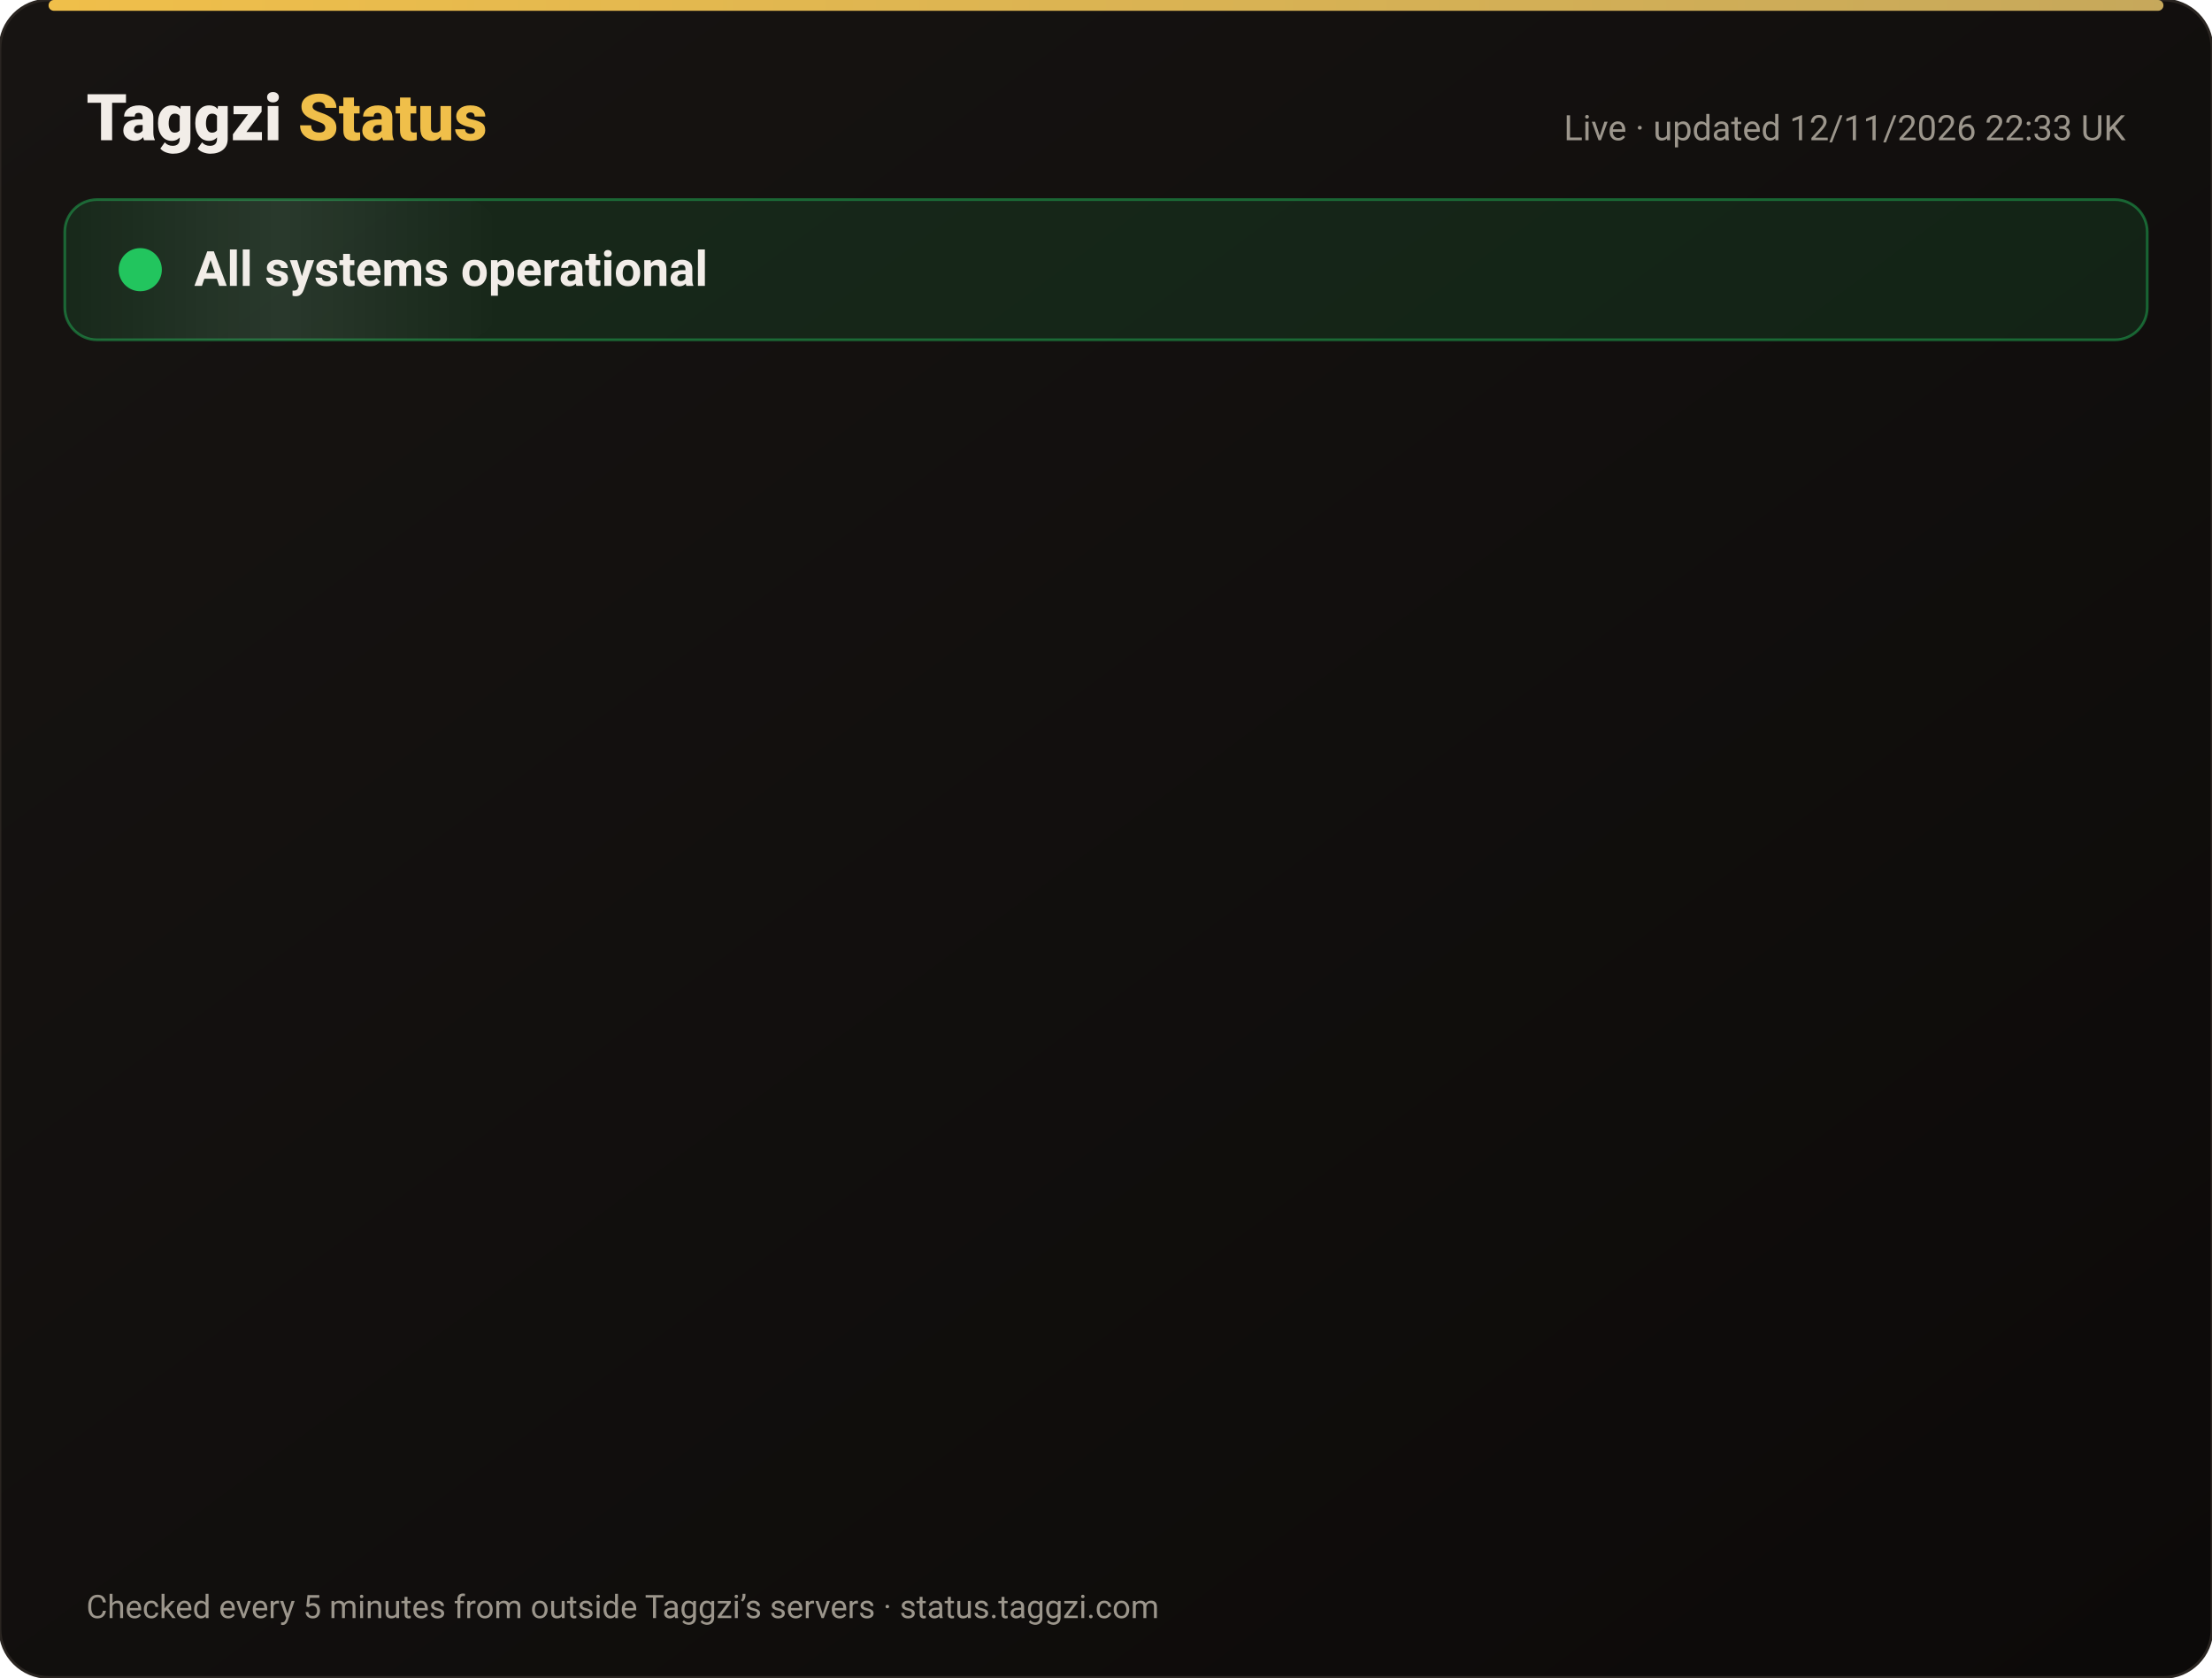
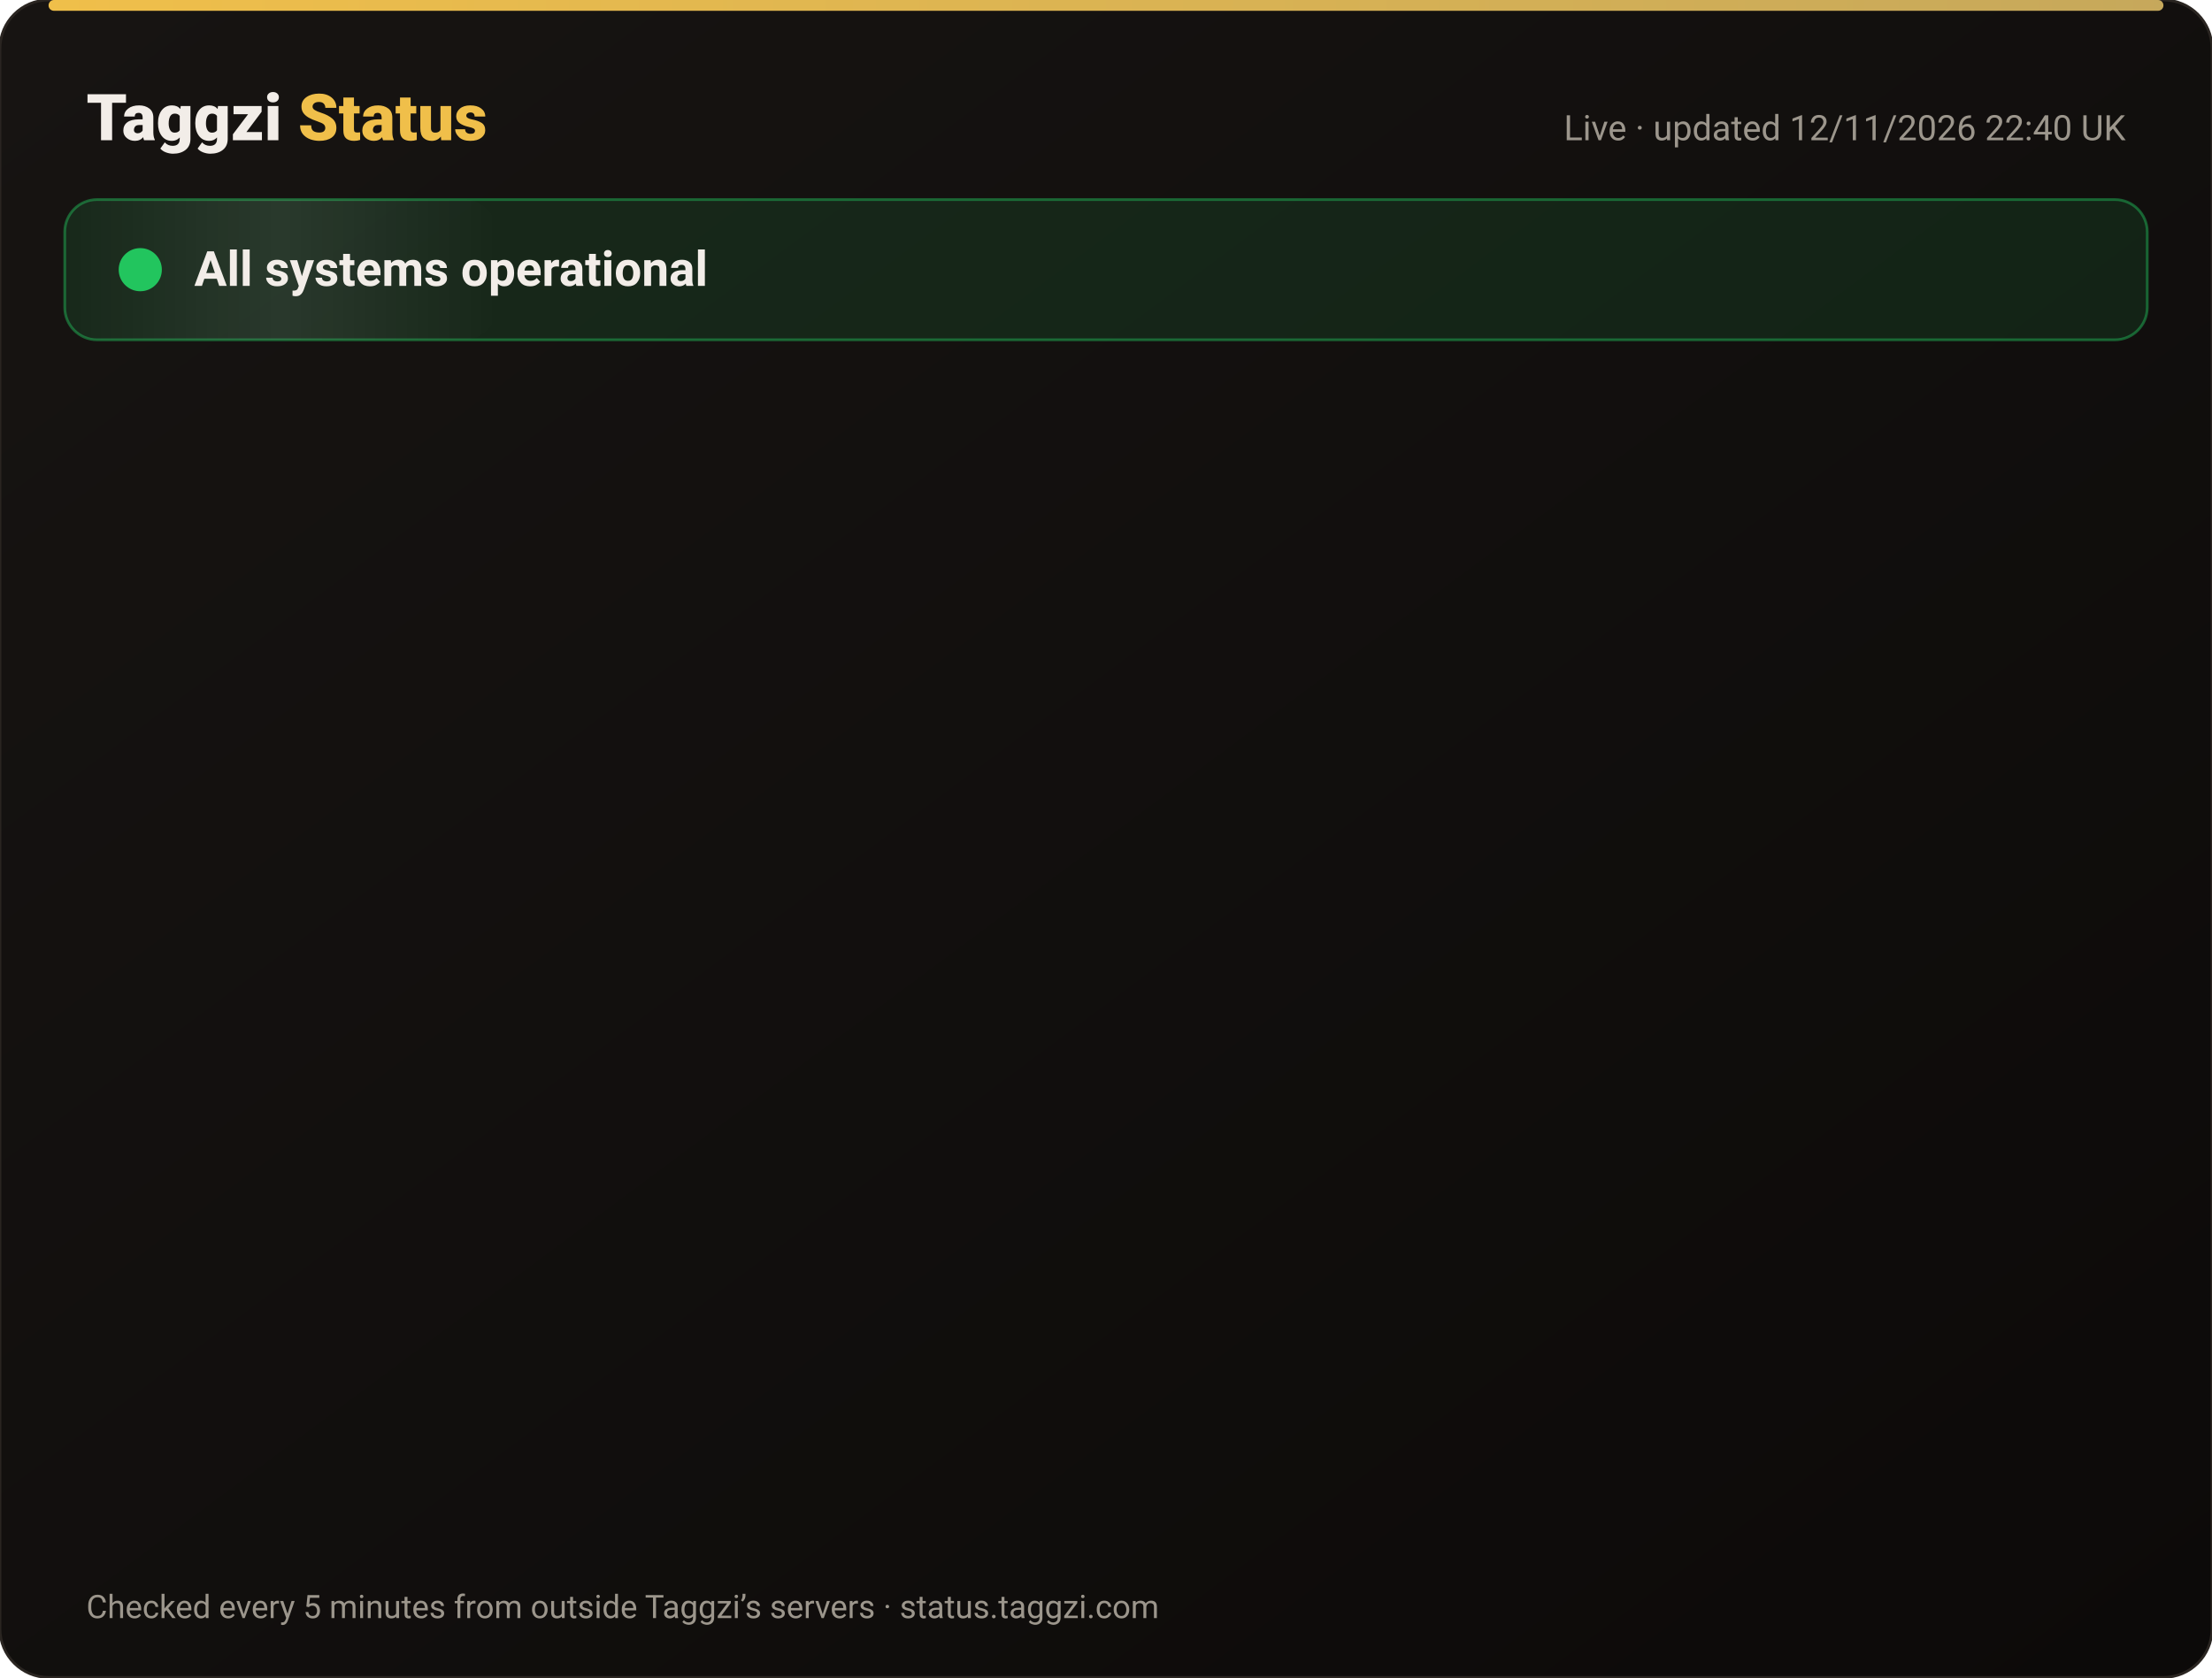
<svg xmlns="http://www.w3.org/2000/svg" width="820" height="622" viewBox="0 0 820 622" font-family="-apple-system,Segoe UI,Roboto,Helvetica,Arial,sans-serif">
  <defs>
    <linearGradient id="bg" x1="0" y1="0" x2="1" y2="1">
      <stop offset="0" stop-color="#171412" />
      <stop offset="1" stop-color="#0C0A09" />
    </linearGradient>
    <linearGradient id="gold" x1="0" x2="1">
      <stop offset="0" stop-color="#F0BF4A" />
      <stop offset="1" stop-color="#c6a85b" />
    </linearGradient>
    <linearGradient id="shine" x1="0" x2="1">
      <stop offset="0" stop-color="#fff" stop-opacity="0" />
      <stop offset=".5" stop-color="#fff" stop-opacity=".08" />
      <stop offset="1" stop-color="#fff" stop-opacity="0" />
    </linearGradient>
  </defs>
  <rect width="820" height="622" rx="18" fill="url(#bg)" stroke="#2a2521" />
  <rect x="18" y="0" width="784" height="4" rx="2" fill="url(#gold)" />
  <text x="32" y="52" font-size="24" font-weight="800" fill="#F2EDE8">Taggzi <tspan fill="#F0BF4A">Status</tspan>
  </text>
-   <text x="788" y="52" font-size="13" fill="#9C968C" text-anchor="end">Live · updated 12/11/2026 22:33 UK</text>
+   <text x="788" y="52" font-size="13" fill="#9C968C" text-anchor="end">Live · updated 12/11/2026 22:40 UK</text>
  <rect x="24" y="74" width="772" height="52" rx="12" fill="#22c55e" fill-opacity=".12" stroke="#22c55e" stroke-opacity=".45" />
  <rect x="24" y="74" width="160" height="52" rx="12" fill="url(#shine)">
    <animate attributeName="x" from="-160" to="820" dur="4s" repeatCount="indefinite" />
  </rect>
  <circle cx="52" cy="100" r="7" fill="#22c55e" />
  <circle cx="52" cy="100" r="7" fill="none" stroke="#22c55e" stroke-width="2">
    <animate attributeName="r" values="7;15;7" dur="2s" repeatCount="indefinite" />
    <animate attributeName="opacity" values=".9;0;.9" dur="2s" repeatCount="indefinite" />
  </circle>
  <text x="72" y="106" font-size="18" font-weight="700" fill="#F2EDE8">All systems operational</text>
  <g opacity="0">
    <animate attributeName="opacity" from="0" to="1" begin="0.00s" dur=".6s" fill="freeze" />
    <line x1="32" y1="188" x2="788" y2="188" stroke="#2a2521" />
    <circle cx="44" cy="166" r="6" fill="#22c55e">
      <animate attributeName="opacity" values="1;.45;1" dur="2.4s" begin="0.00s" repeatCount="indefinite" />
    </circle>
    <text x="62" y="171" font-size="15" font-weight="650" fill="#F2EDE8">Website</text>
    <text x="630" y="171" font-size="13" fill="#9C968C" text-anchor="end">99.97% uptime</text>
    <rect x="648" y="154" width="140" height="24" rx="12" fill="#22c55e" fill-opacity=".14" stroke="#22c55e" stroke-opacity=".5" />
    <text x="718" y="171" font-size="12" font-weight="700" fill="#22c55e" text-anchor="middle">Operational</text>
  </g>
  <g opacity="0">
    <animate attributeName="opacity" from="0" to="1" begin="0.15s" dur=".6s" fill="freeze" />
    <line x1="32" y1="234" x2="788" y2="234" stroke="#2a2521" />
    <circle cx="44" cy="212" r="6" fill="#22c55e">
      <animate attributeName="opacity" values="1;.45;1" dur="2.4s" begin="0.15s" repeatCount="indefinite" />
    </circle>
    <text x="62" y="217" font-size="15" font-weight="650" fill="#F2EDE8">Tag scans</text>
    <text x="630" y="217" font-size="13" fill="#9C968C" text-anchor="end">99.97% uptime</text>
    <rect x="648" y="200" width="140" height="24" rx="12" fill="#22c55e" fill-opacity=".14" stroke="#22c55e" stroke-opacity=".5" />
    <text x="718" y="217" font-size="12" font-weight="700" fill="#22c55e" text-anchor="middle">Operational</text>
  </g>
  <g opacity="0">
    <animate attributeName="opacity" from="0" to="1" begin="0.30s" dur=".6s" fill="freeze" />
    <line x1="32" y1="280" x2="788" y2="280" stroke="#2a2521" />
    <circle cx="44" cy="258" r="6" fill="#22c55e">
      <animate attributeName="opacity" values="1;.45;1" dur="2.4s" begin="0.30s" repeatCount="indefinite" />
    </circle>
    <text x="62" y="263" font-size="15" font-weight="650" fill="#F2EDE8">Manual tag lookup</text>
    <text x="630" y="263" font-size="13" fill="#9C968C" text-anchor="end">99.97% uptime</text>
    <rect x="648" y="246" width="140" height="24" rx="12" fill="#22c55e" fill-opacity=".14" stroke="#22c55e" stroke-opacity=".5" />
    <text x="718" y="263" font-size="12" font-weight="700" fill="#22c55e" text-anchor="middle">Operational</text>
  </g>
  <g opacity="0">
    <animate attributeName="opacity" from="0" to="1" begin="0.45s" dur=".6s" fill="freeze" />
    <line x1="32" y1="326" x2="788" y2="326" stroke="#2a2521" />
    <circle cx="44" cy="304" r="6" fill="#22c55e">
      <animate attributeName="opacity" values="1;.45;1" dur="2.4s" begin="0.45s" repeatCount="indefinite" />
    </circle>
    <text x="62" y="309" font-size="15" font-weight="650" fill="#F2EDE8">App &amp; login</text>
    <text x="630" y="309" font-size="13" fill="#9C968C" text-anchor="end">99.97% uptime</text>
    <rect x="648" y="292" width="140" height="24" rx="12" fill="#22c55e" fill-opacity=".14" stroke="#22c55e" stroke-opacity=".5" />
    <text x="718" y="309" font-size="12" font-weight="700" fill="#22c55e" text-anchor="middle">Operational</text>
  </g>
  <g opacity="0">
    <animate attributeName="opacity" from="0" to="1" begin="0.60s" dur=".6s" fill="freeze" />
    <line x1="32" y1="372" x2="788" y2="372" stroke="#2a2521" />
    <circle cx="44" cy="350" r="6" fill="#22c55e">
      <animate attributeName="opacity" values="1;.45;1" dur="2.4s" begin="0.60s" repeatCount="indefinite" />
    </circle>
    <text x="62" y="355" font-size="15" font-weight="650" fill="#F2EDE8">Community alerts</text>
    <text x="630" y="355" font-size="13" fill="#9C968C" text-anchor="end">99.97% uptime</text>
    <rect x="648" y="338" width="140" height="24" rx="12" fill="#22c55e" fill-opacity=".14" stroke="#22c55e" stroke-opacity=".5" />
    <text x="718" y="355" font-size="12" font-weight="700" fill="#22c55e" text-anchor="middle">Operational</text>
  </g>
  <g opacity="0">
    <animate attributeName="opacity" from="0" to="1" begin="0.75s" dur=".6s" fill="freeze" />
    <line x1="32" y1="418" x2="788" y2="418" stroke="#2a2521" />
    <circle cx="44" cy="396" r="6" fill="#22c55e">
      <animate attributeName="opacity" values="1;.45;1" dur="2.4s" begin="0.75s" repeatCount="indefinite" />
    </circle>
    <text x="62" y="401" font-size="15" font-weight="650" fill="#F2EDE8">Private calling</text>
    <text x="630" y="401" font-size="13" fill="#9C968C" text-anchor="end">99.97% uptime</text>
    <rect x="648" y="384" width="140" height="24" rx="12" fill="#22c55e" fill-opacity=".14" stroke="#22c55e" stroke-opacity=".5" />
    <text x="718" y="401" font-size="12" font-weight="700" fill="#22c55e" text-anchor="middle">Operational</text>
  </g>
  <g opacity="0">
    <animate attributeName="opacity" from="0" to="1" begin="0.90s" dur=".6s" fill="freeze" />
    <line x1="32" y1="464" x2="788" y2="464" stroke="#2a2521" />
    <circle cx="44" cy="442" r="6" fill="#22c55e">
      <animate attributeName="opacity" values="1;.45;1" dur="2.4s" begin="0.90s" repeatCount="indefinite" />
    </circle>
    <text x="62" y="447" font-size="15" font-weight="650" fill="#F2EDE8">Payments</text>
    <text x="630" y="447" font-size="13" fill="#9C968C" text-anchor="end">99.96% uptime</text>
    <rect x="648" y="430" width="140" height="24" rx="12" fill="#22c55e" fill-opacity=".14" stroke="#22c55e" stroke-opacity=".5" />
    <text x="718" y="447" font-size="12" font-weight="700" fill="#22c55e" text-anchor="middle">Operational</text>
  </g>
  <g opacity="0">
    <animate attributeName="opacity" from="0" to="1" begin="1.05s" dur=".6s" fill="freeze" />
    <line x1="32" y1="510" x2="788" y2="510" stroke="#2a2521" />
    <circle cx="44" cy="488" r="6" fill="#22c55e">
      <animate attributeName="opacity" values="1;.45;1" dur="2.4s" begin="1.05s" repeatCount="indefinite" />
    </circle>
    <text x="62" y="493" font-size="15" font-weight="650" fill="#F2EDE8">Email &amp; support</text>
    <text x="630" y="493" font-size="13" fill="#9C968C" text-anchor="end">99.97% uptime</text>
    <rect x="648" y="476" width="140" height="24" rx="12" fill="#22c55e" fill-opacity=".14" stroke="#22c55e" stroke-opacity=".5" />
    <text x="718" y="493" font-size="12" font-weight="700" fill="#22c55e" text-anchor="middle">Operational</text>
  </g>
  <g opacity="0">
    <animate attributeName="opacity" from="0" to="1" begin="1.20s" dur=".6s" fill="freeze" />
    <line x1="32" y1="556" x2="788" y2="556" stroke="#2a2521" />
    <circle cx="44" cy="534" r="6" fill="#22c55e">
      <animate attributeName="opacity" values="1;.45;1" dur="2.4s" begin="1.20s" repeatCount="indefinite" />
    </circle>
    <text x="62" y="539" font-size="15" font-weight="650" fill="#F2EDE8">Secure connection (SSL)</text>
    <text x="630" y="539" font-size="13" fill="#9C968C" text-anchor="end">100.00% uptime</text>
    <rect x="648" y="522" width="140" height="24" rx="12" fill="#22c55e" fill-opacity=".14" stroke="#22c55e" stroke-opacity=".5" />
    <text x="718" y="539" font-size="12" font-weight="700" fill="#22c55e" text-anchor="middle">Operational</text>
  </g>
  <text x="32" y="600" font-size="12" fill="#9C968C">Checked every 5 minutes from outside Taggzi’s servers · status.taggzi.com</text>
</svg>
